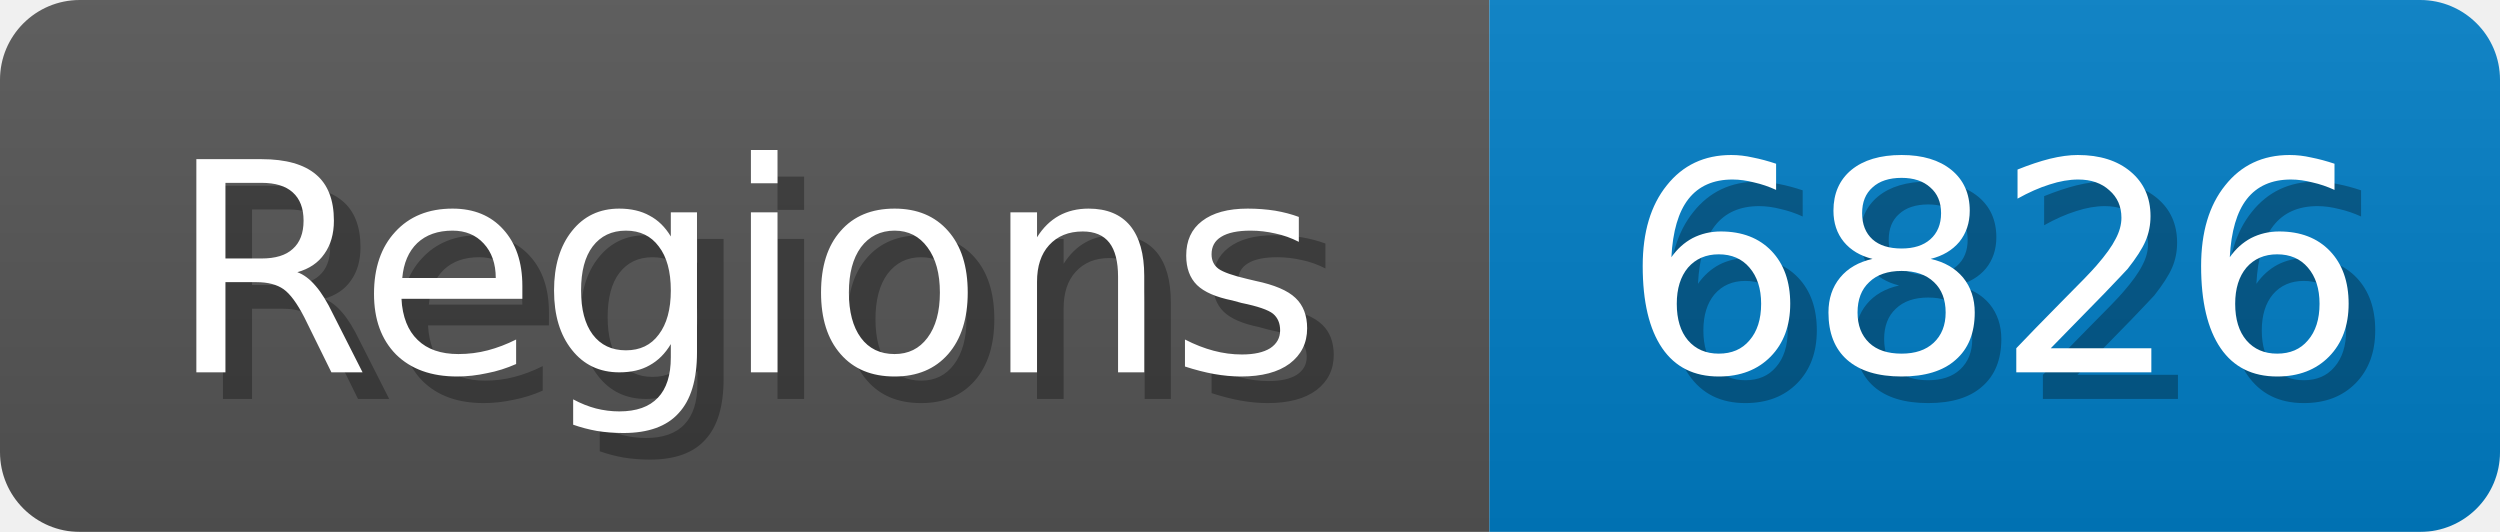
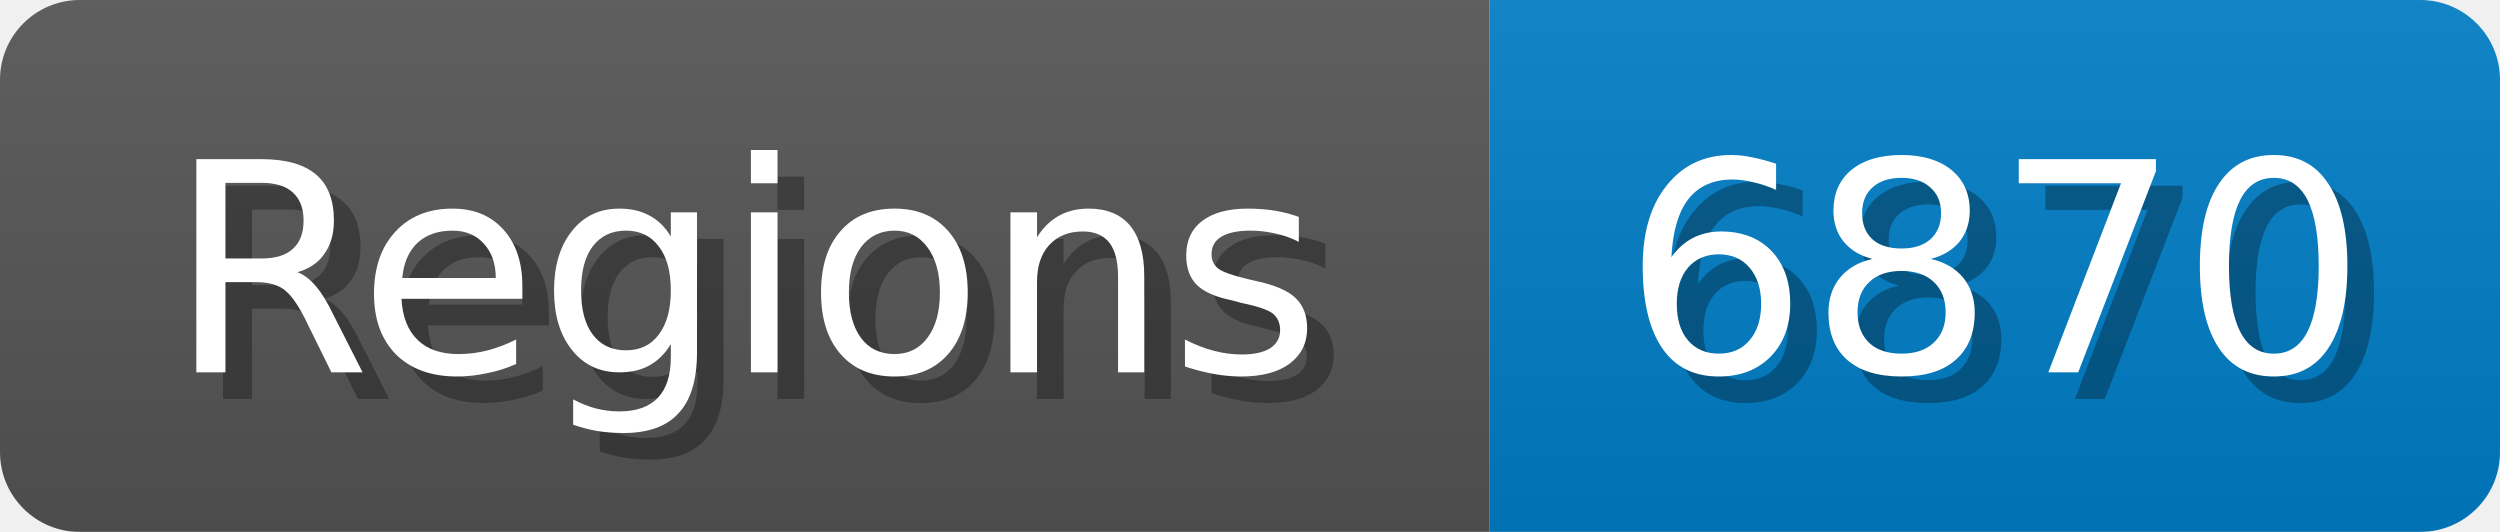
<svg xmlns="http://www.w3.org/2000/svg" width="94" height="20">
  <linearGradient id="b" x2="0" y2="100%">
    <stop offset="0" stop-color="#bbb" stop-opacity=".1" />
    <stop offset="1" stop-opacity=".1" />
  </linearGradient>
  <mask id="anybadge_1">
    <rect width="94" height="20" rx="3" fill="#fff" />
  </mask>
  <g mask="url(#anybadge_1)">
    <path fill="#555" d="M0 0h56v20H0z" />
    <path fill="#007ec6" d="M56 0h38v20H56z" />
    <path fill="url(#b)" d="M0 0h94v20H0z" />
  </g>
  <g fill="#fff" text-anchor="middle" font-family="DejaVu Sans,Verdana,Geneva,sans-serif" font-size="11">
    <text x="29.0" y="15" fill="#010101" fill-opacity=".3">Regions</text>
    <text x="28.0" y="14">Regions</text>
  </g>
  <g fill="#fff" text-anchor="middle" font-family="DejaVu Sans,Verdana,Geneva,sans-serif" font-size="11">
-     <text x="76.0" y="15" fill="#010101" fill-opacity=".3">6826</text>
-     <text x="75.0" y="14">6826</text>
+     <text x="76.0" y="15" fill="#010101" fill-opacity=".3">6870</text>
+     <text x="75.0" y="14">6870</text>
  </g>
</svg>
